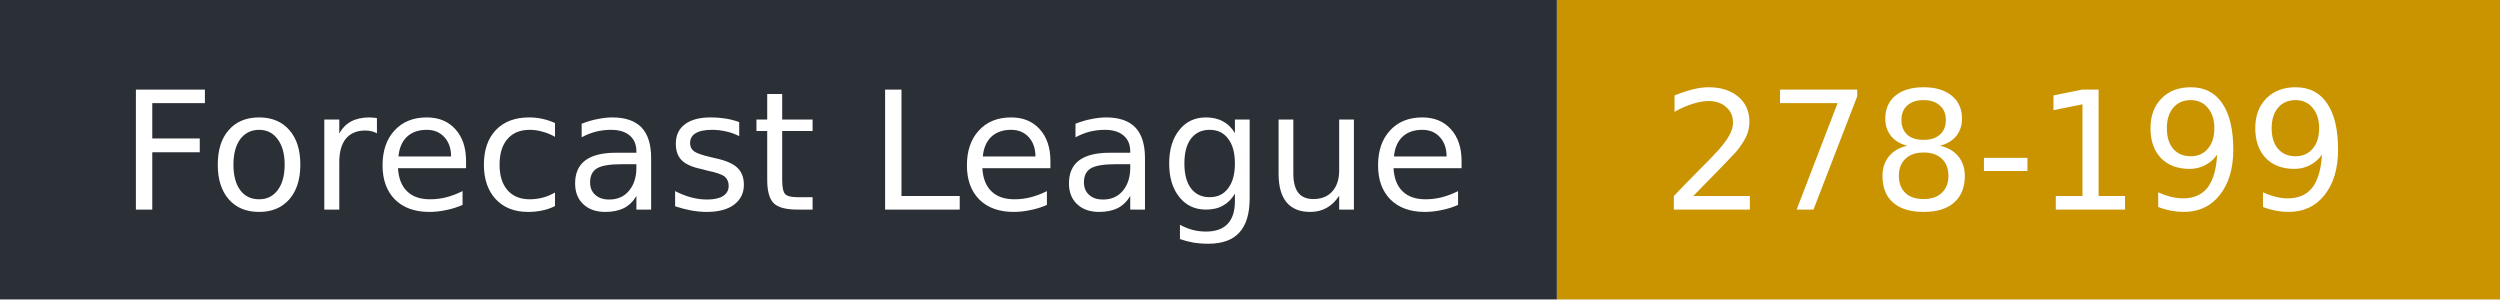
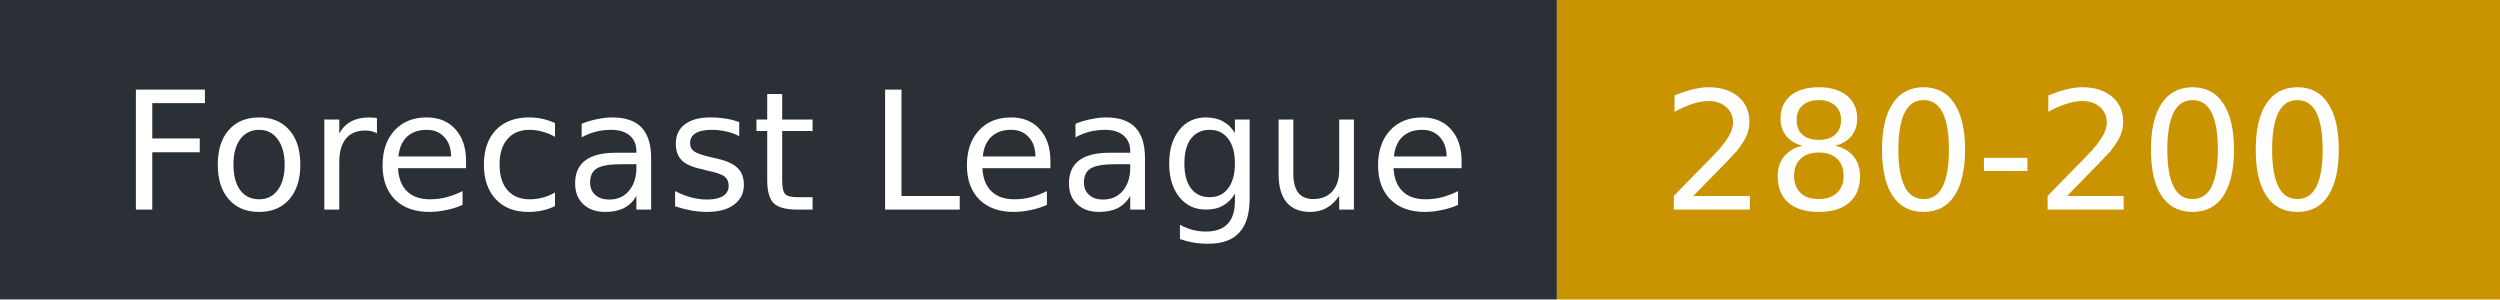
- <svg xmlns="http://www.w3.org/2000/svg" width="167" height="20" role="img" aria-label="Forecast League: 278-199">
+ <svg xmlns="http://www.w3.org/2000/svg" width="167" height="20" role="img" aria-label="Forecast League: 280-200">
  <rect width="104" height="20" fill="#2b2f36" />
  <rect x="104" width="63" height="20" fill="#c99400" />
  <g fill="#fff" font-family="Verdana,DejaVu Sans,sans-serif" font-size="11">
    <text x="8" y="14">Forecast League</text>
-     <text x="111" y="14">278-199</text>
+     <text x="111" y="14">280-200</text>
  </g>
</svg>
